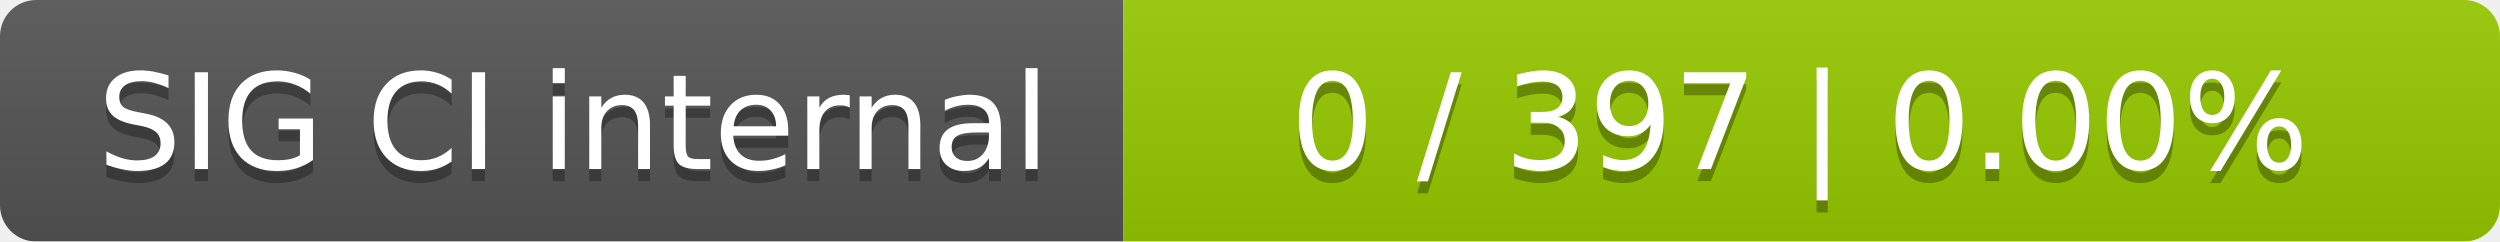
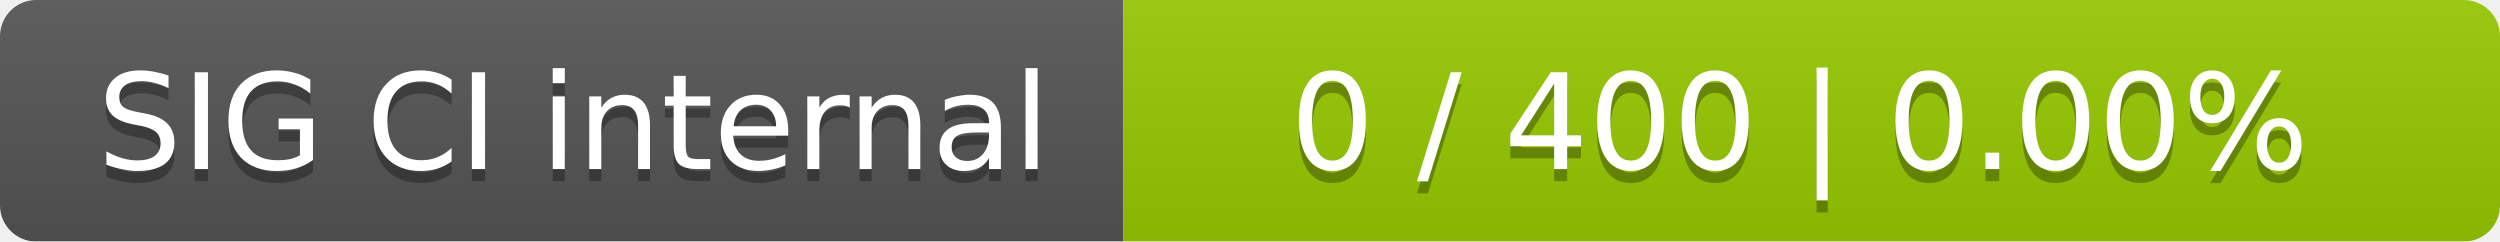
<svg xmlns="http://www.w3.org/2000/svg" width="207" height="20">
  <linearGradient id="smooth" x2="0" y2="100%">
    <stop offset="0" stop-color="#bbb" stop-opacity=".1" />
    <stop offset="1" stop-opacity=".1" />
  </linearGradient>
  <mask id="round">
    <rect width="207" height="20" rx="3" fill="#fff" />
  </mask>
  <g mask="url(#round)">
    <rect width="93" height="20" fill="#555" />
    <rect x="93" width="114" height="20" fill="#97ca00" />
    <rect width="207" height="20" fill="url(#smooth)" />
  </g>
  <g fill="#fff" text-anchor="middle" font-family="DejaVu Sans,Verdana,Geneva,sans-serif" font-size="11">
    <text x="47.5" y="15" fill="#010101" fill-opacity=".3">SIG CI internal</text>
    <text x="47.5" y="14">SIG CI internal</text>
-     <text x="149" y="15" fill="#010101" fill-opacity=".3">0 / 397    |    0.00%</text>
-     <text x="149" y="14">0 / 397    |    0.00%</text>
+     <text x="149" y="15" fill="#010101" fill-opacity=".3">0 / 400    |    0.00%</text>
+     <text x="149" y="14">0 / 400    |    0.00%</text>
  </g>
</svg>
